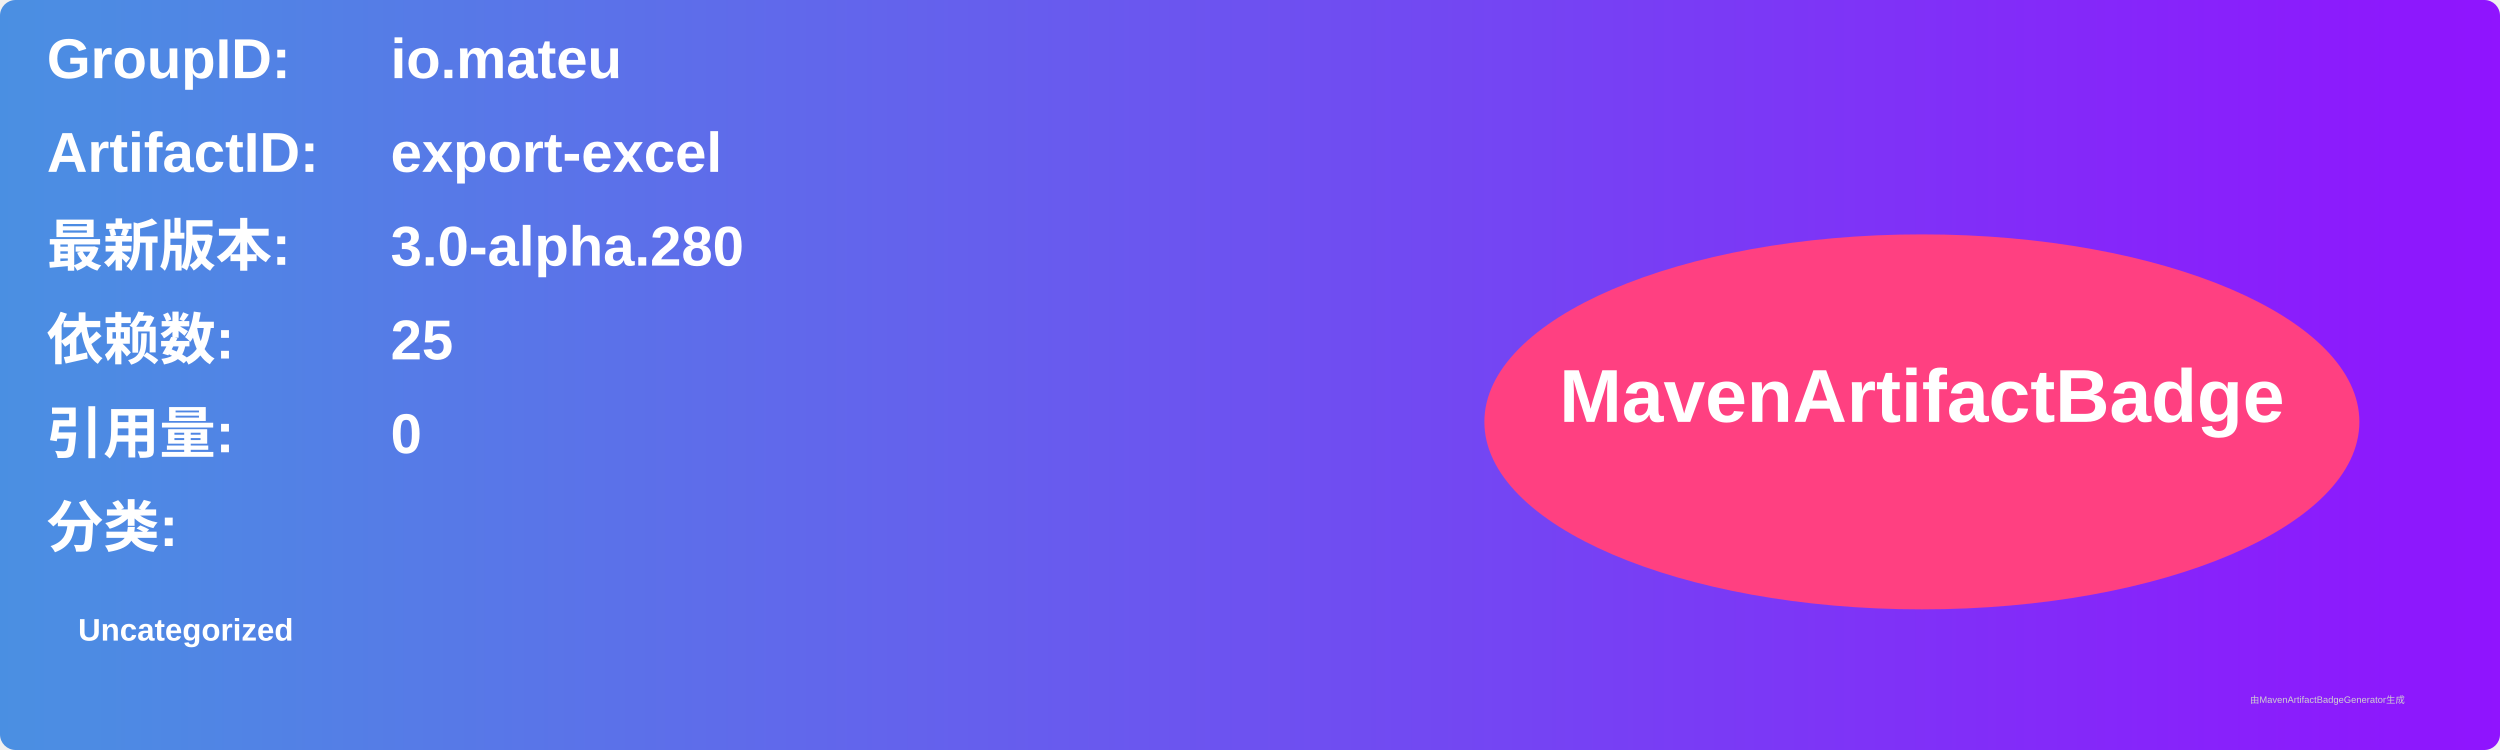
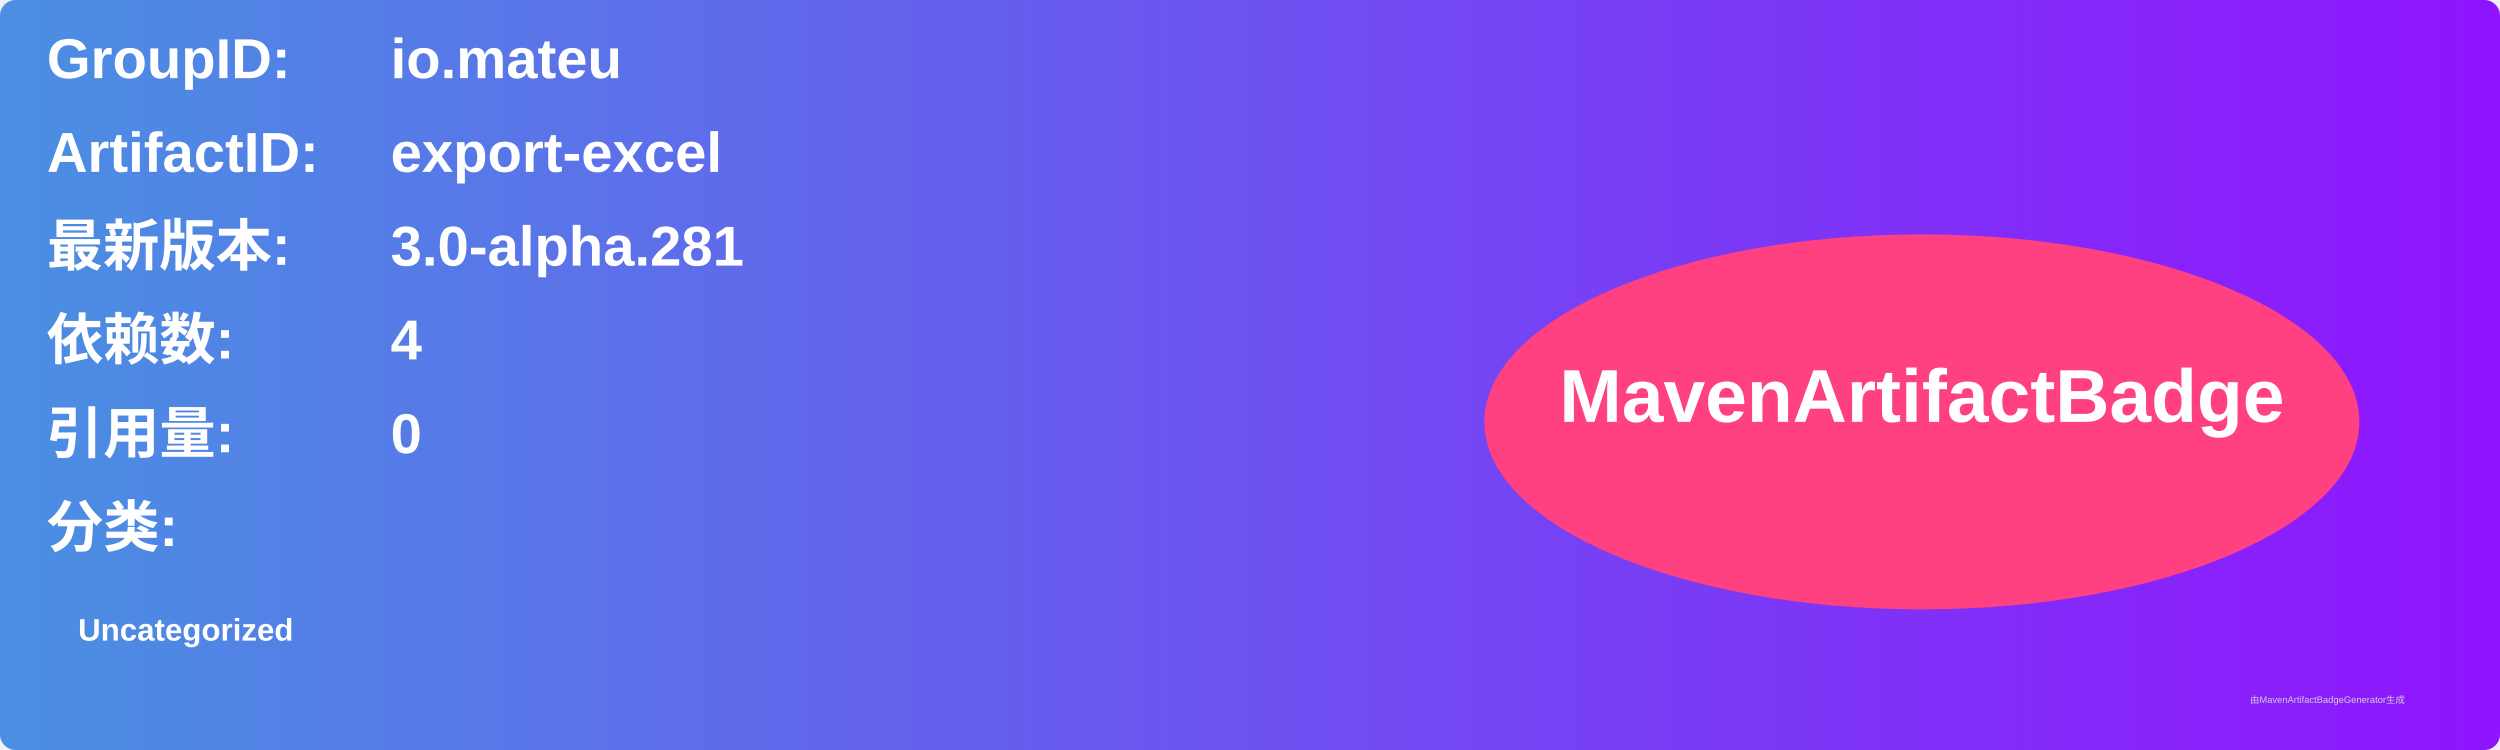
<svg xmlns="http://www.w3.org/2000/svg" width="800" height="240" viewBox="0 0 800 240">
  <linearGradient id="grad" x1="0%" y1="0%" x2="100%" y2="0%">
    <stop offset="0%" stop-color="#4a90e2" />
    <stop offset="100%" stop-color="#9013fe" />
  </linearGradient>
  <rect width="100%" height="100%" rx="5" ry="5" fill="url(#grad)" />
  <g transform="translate(15, 15)">
    <text x="0" y="10" font-family="Arial" font-size="18" fill="white" font-weight="bold" width="260">GroupID:</text>
    <text x="110" y="10" font-family="Arial" font-size="18" fill="white" font-weight="bold" width="460">io.mateu</text>
    <text x="0" y="40" font-family="Arial" font-size="18" fill="white" font-weight="bold" width="260">ArtifactID:</text>
    <text x="110" y="40" font-family="Arial" font-size="18" fill="white" font-weight="bold" width="460">export-excel</text>
    <text x="0" y="70" font-family="Arial" font-size="18" fill="white" font-weight="bold">最新版本:</text>
    <text x="110" y="70" font-family="Arial" font-size="18" fill="white" font-weight="bold">
-       <tspan font-weight="bold">3.0-alpha.280</tspan>
+       <tspan font-weight="bold">3.0-alpha.281</tspan>
    </text>
    <text x="0" y="100" font-family="Arial" font-size="18" fill="white" font-weight="bold">依赖数: </text>
    <text x="110" y="100" font-family="Arial" font-size="18" fill="white">
-       <tspan font-weight="bold">25</tspan>
+       <tspan font-weight="bold">4</tspan>
    </text>
    <text x="0" y="130" font-family="Arial" font-size="18" fill="white" font-weight="bold">引用量: </text>
    <text x="110" y="130" font-family="Arial" font-size="18" fill="white">
      <tspan font-weight="bold">0</tspan>
    </text>
    <text x="0" y="160" font-family="Arial" font-size="18" fill="white" font-weight="bold">分类:</text>
    <text x="10" y="190" font-family="Arial" font-size="10" fill="white">
      <tspan font-weight="bold">Uncategorized</tspan>
    </text>
    <ellipse cx="600" cy="120" rx="140" ry="60" fill="#ff4081" />
    <text x="600" y="120" text-anchor="middle" font-family="Arial" font-size="24" fill="white" font-weight="bold">MavenArtifactBadge</text>
  </g>
  <text x="720" y="225" font-family="Arial" font-size="3" fill="#d0d0d0">由MavenArtifactBadgeGenerator生成</text>
</svg>
